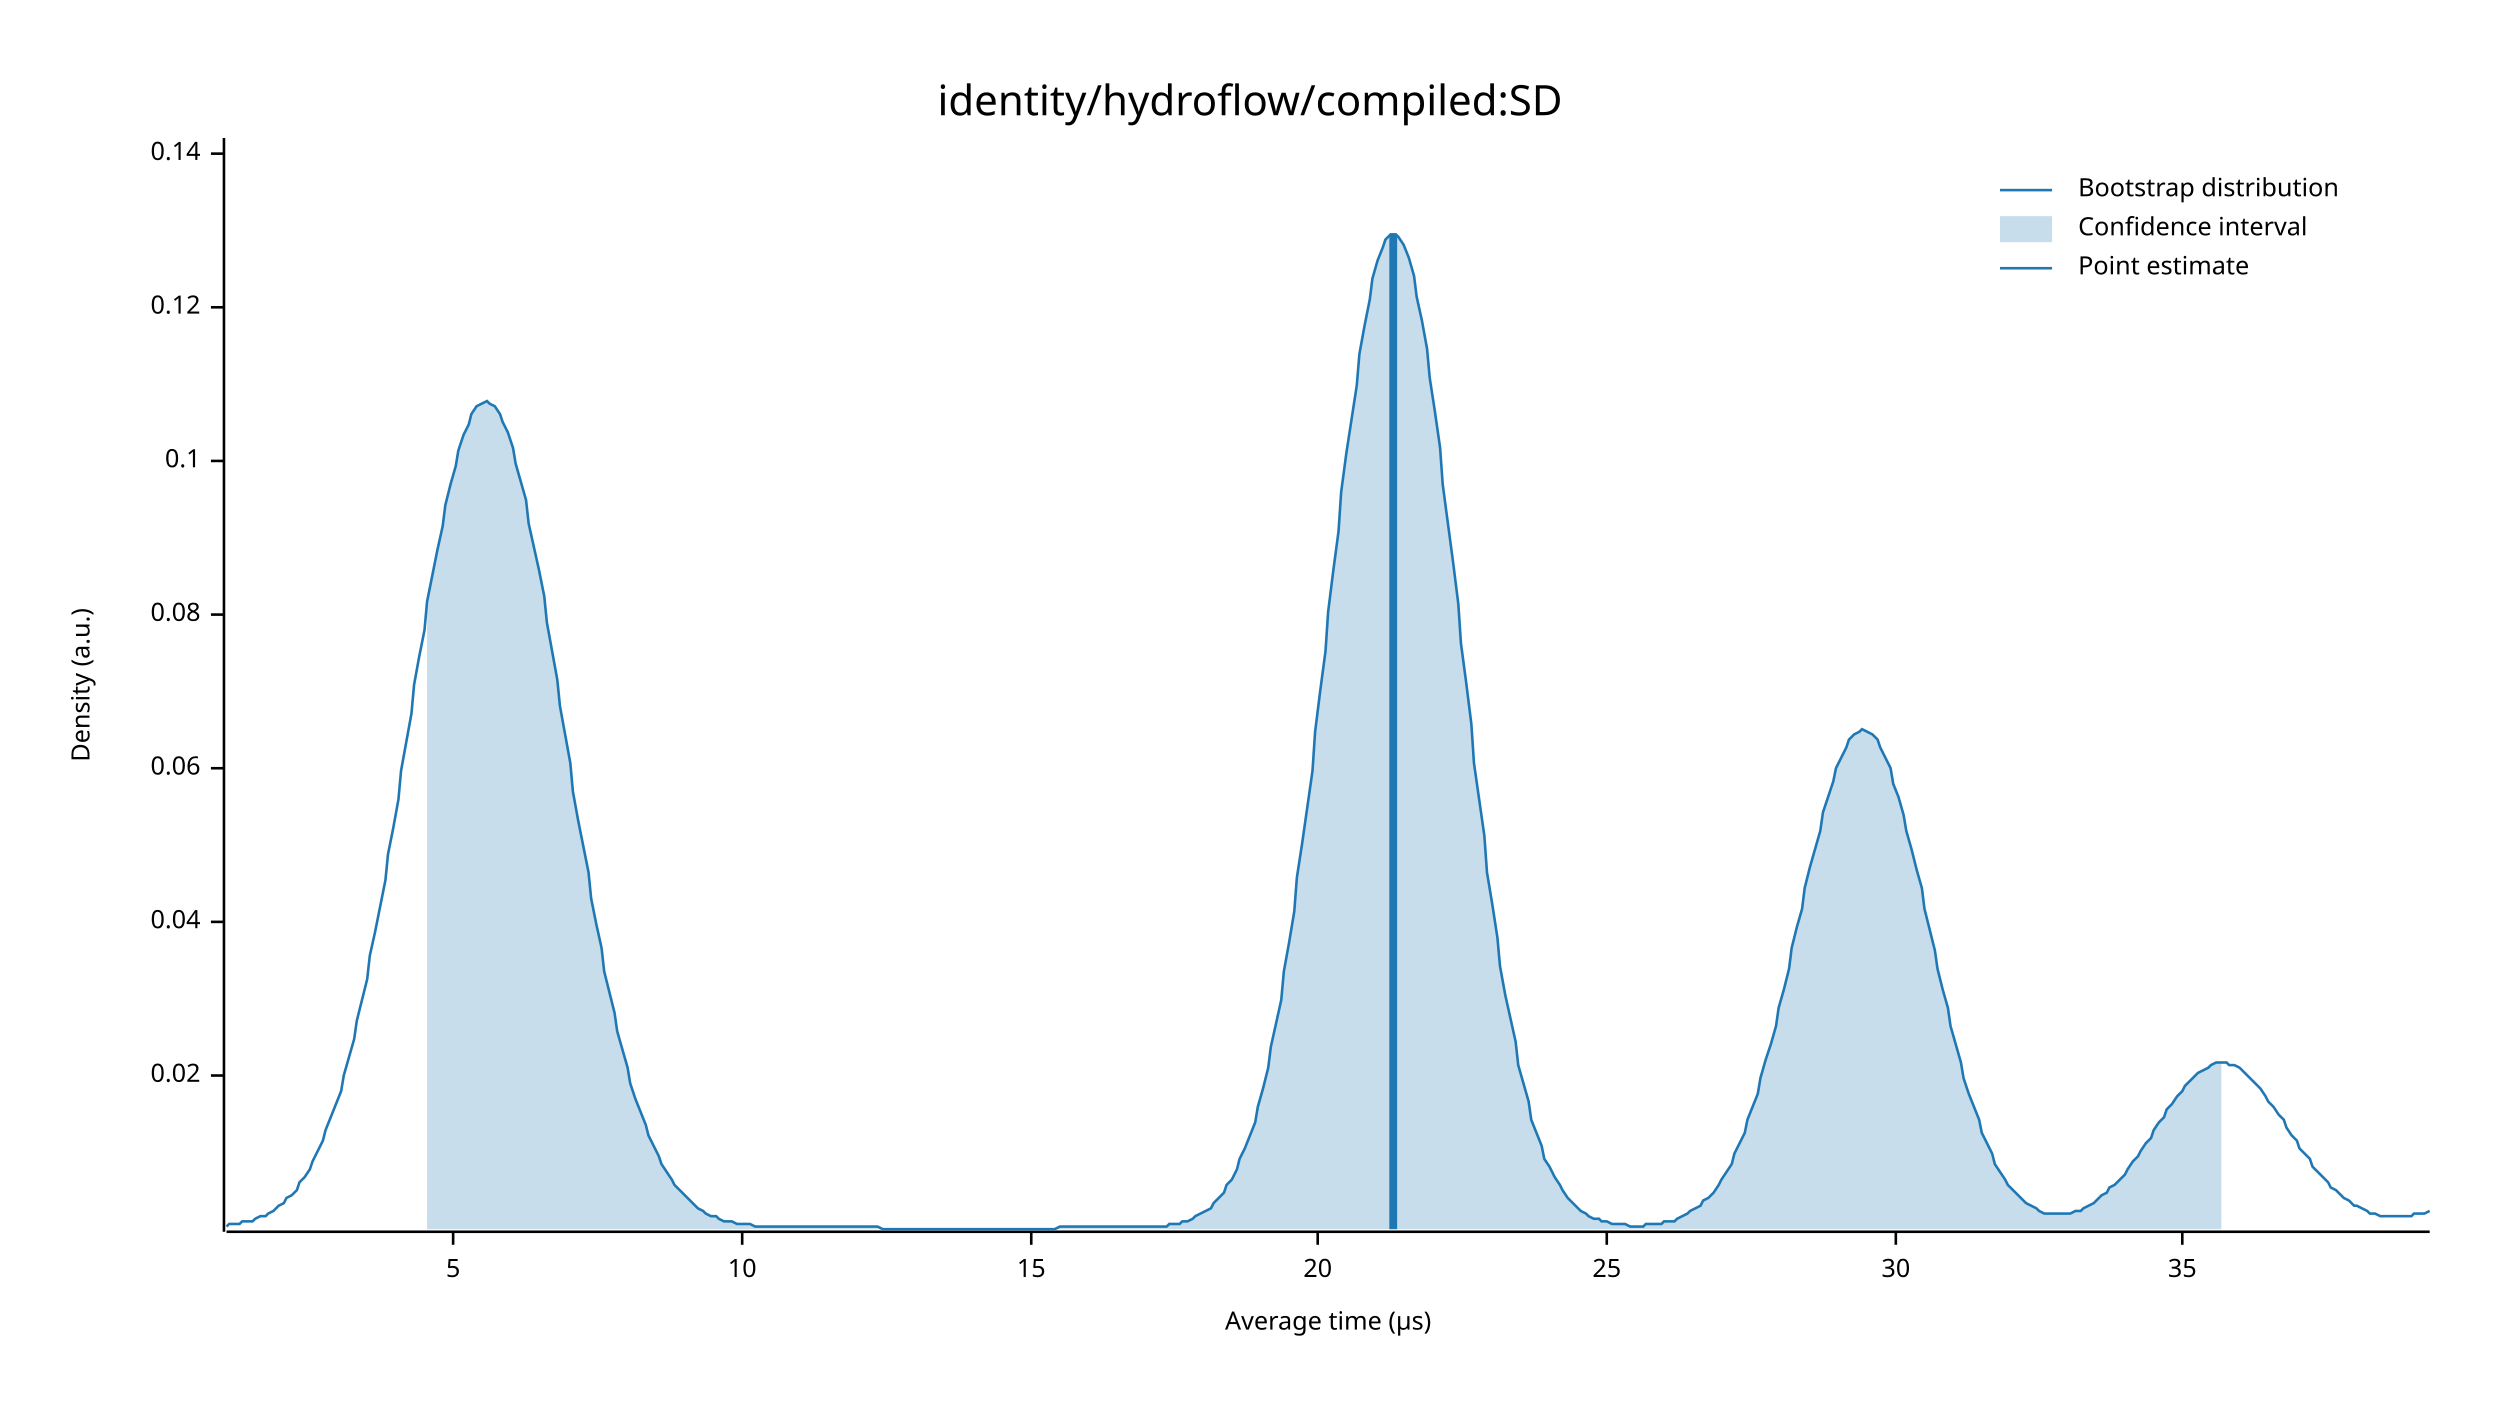
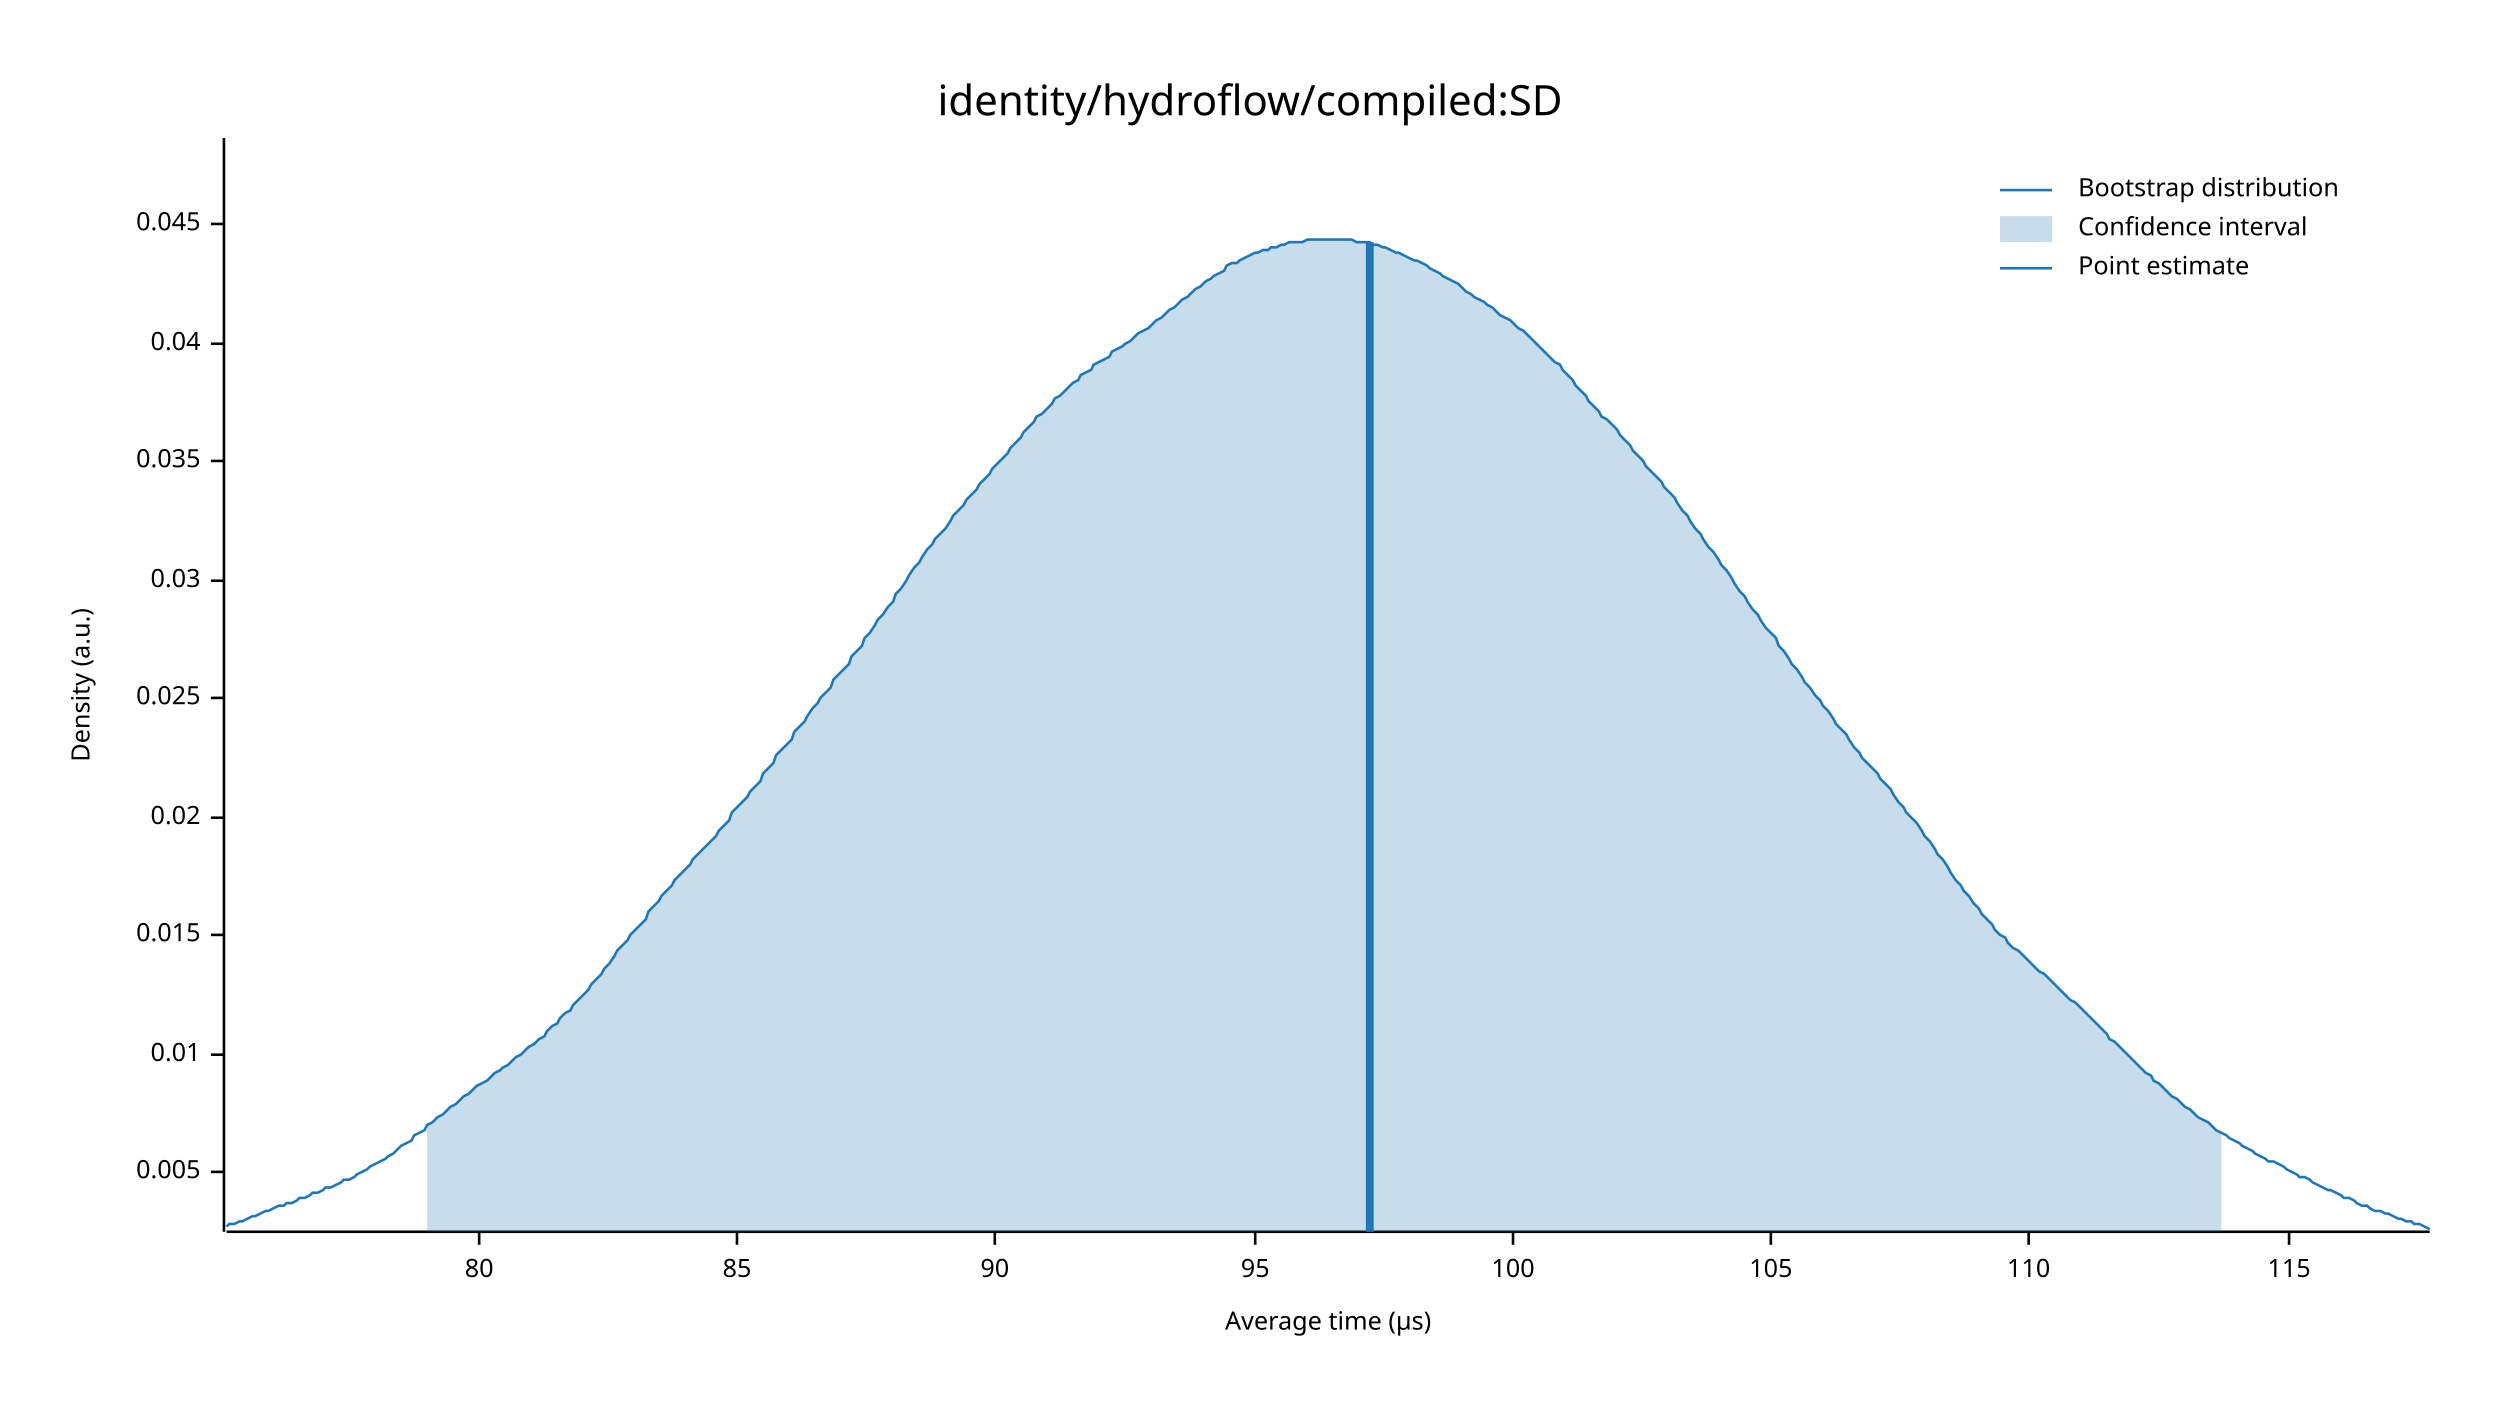
<svg xmlns="http://www.w3.org/2000/svg" width="960" height="540" viewBox="0 0 960 540">
  <text x="480" y="32" dy="0.76em" text-anchor="middle" font-family="sans-serif" font-size="16.129" opacity="1" fill="#000000">
identity/hydroflow/compiled:SD
</text>
  <text x="27" y="263" dy="0.76em" text-anchor="middle" font-family="sans-serif" font-size="9.677" opacity="1" fill="#000000" transform="rotate(270, 27, 263)">
Density (a.u.)
</text>
  <text x="510" y="513" dy="-0.5ex" text-anchor="middle" font-family="sans-serif" font-size="9.677" opacity="1" fill="#000000">
Average time (µs)
</text>
  <polyline fill="none" opacity="1" stroke="#000000" stroke-width="1" points="86,53 86,473 " />
-   <text x="77" y="413" dy="0.5ex" text-anchor="end" font-family="sans-serif" font-size="9.677" opacity="1" fill="#000000">
+   <text x="77" y="450" dy="0.5ex" text-anchor="end" font-family="sans-serif" font-size="9.677" opacity="1" fill="#000000">
+ 0.005
+ </text>
+   <polyline fill="none" opacity="1" stroke="#000000" stroke-width="1" points="81,450 86,450 " />
+   <text x="77" y="405" dy="0.5ex" text-anchor="end" font-family="sans-serif" font-size="9.677" opacity="1" fill="#000000">
+ 0.01
+ </text>
+   <polyline fill="none" opacity="1" stroke="#000000" stroke-width="1" points="81,405 86,405 " />
+   <text x="77" y="359" dy="0.5ex" text-anchor="end" font-family="sans-serif" font-size="9.677" opacity="1" fill="#000000">
+ 0.015
+ </text>
+   <polyline fill="none" opacity="1" stroke="#000000" stroke-width="1" points="81,359 86,359 " />
+   <text x="77" y="314" dy="0.5ex" text-anchor="end" font-family="sans-serif" font-size="9.677" opacity="1" fill="#000000">
0.02
</text>
-   <polyline fill="none" opacity="1" stroke="#000000" stroke-width="1" points="81,413 86,413 " />
-   <text x="77" y="354" dy="0.5ex" text-anchor="end" font-family="sans-serif" font-size="9.677" opacity="1" fill="#000000">
+   <polyline fill="none" opacity="1" stroke="#000000" stroke-width="1" points="81,314 86,314 " />
+   <text x="77" y="268" dy="0.5ex" text-anchor="end" font-family="sans-serif" font-size="9.677" opacity="1" fill="#000000">
+ 0.025
+ </text>
+   <polyline fill="none" opacity="1" stroke="#000000" stroke-width="1" points="81,268 86,268 " />
+   <text x="77" y="223" dy="0.5ex" text-anchor="end" font-family="sans-serif" font-size="9.677" opacity="1" fill="#000000">
+ 0.03
+ </text>
+   <polyline fill="none" opacity="1" stroke="#000000" stroke-width="1" points="81,223 86,223 " />
+   <text x="77" y="177" dy="0.5ex" text-anchor="end" font-family="sans-serif" font-size="9.677" opacity="1" fill="#000000">
+ 0.035
+ </text>
+   <polyline fill="none" opacity="1" stroke="#000000" stroke-width="1" points="81,177 86,177 " />
+   <text x="77" y="132" dy="0.5ex" text-anchor="end" font-family="sans-serif" font-size="9.677" opacity="1" fill="#000000">
0.04
</text>
-   <polyline fill="none" opacity="1" stroke="#000000" stroke-width="1" points="81,354 86,354 " />
-   <text x="77" y="295" dy="0.5ex" text-anchor="end" font-family="sans-serif" font-size="9.677" opacity="1" fill="#000000">
- 0.06
+   <polyline fill="none" opacity="1" stroke="#000000" stroke-width="1" points="81,132 86,132 " />
+   <text x="77" y="86" dy="0.5ex" text-anchor="end" font-family="sans-serif" font-size="9.677" opacity="1" fill="#000000">
+ 0.045
</text>
-   <polyline fill="none" opacity="1" stroke="#000000" stroke-width="1" points="81,295 86,295 " />
-   <text x="77" y="236" dy="0.5ex" text-anchor="end" font-family="sans-serif" font-size="9.677" opacity="1" fill="#000000">
- 0.08
+   <polyline fill="none" opacity="1" stroke="#000000" stroke-width="1" points="81,86 86,86 " />
+   <polyline fill="none" opacity="1" stroke="#000000" stroke-width="1" points="87,473 933,473 " />
+   <text x="184" y="483" dy="0.76em" text-anchor="middle" font-family="sans-serif" font-size="9.677" opacity="1" fill="#000000">
+ 80
</text>
-   <polyline fill="none" opacity="1" stroke="#000000" stroke-width="1" points="81,236 86,236 " />
-   <text x="77" y="177" dy="0.5ex" text-anchor="end" font-family="sans-serif" font-size="9.677" opacity="1" fill="#000000">
- 0.1
+   <polyline fill="none" opacity="1" stroke="#000000" stroke-width="1" points="184,473 184,478 " />
+   <text x="283" y="483" dy="0.76em" text-anchor="middle" font-family="sans-serif" font-size="9.677" opacity="1" fill="#000000">
+ 85
</text>
-   <polyline fill="none" opacity="1" stroke="#000000" stroke-width="1" points="81,177 86,177 " />
-   <text x="77" y="118" dy="0.5ex" text-anchor="end" font-family="sans-serif" font-size="9.677" opacity="1" fill="#000000">
- 0.12
+   <polyline fill="none" opacity="1" stroke="#000000" stroke-width="1" points="283,473 283,478 " />
+   <text x="382" y="483" dy="0.76em" text-anchor="middle" font-family="sans-serif" font-size="9.677" opacity="1" fill="#000000">
+ 90
</text>
-   <polyline fill="none" opacity="1" stroke="#000000" stroke-width="1" points="81,118 86,118 " />
-   <text x="77" y="59" dy="0.5ex" text-anchor="end" font-family="sans-serif" font-size="9.677" opacity="1" fill="#000000">
- 0.14
+   <polyline fill="none" opacity="1" stroke="#000000" stroke-width="1" points="382,473 382,478 " />
+   <text x="482" y="483" dy="0.76em" text-anchor="middle" font-family="sans-serif" font-size="9.677" opacity="1" fill="#000000">
+ 95
</text>
-   <polyline fill="none" opacity="1" stroke="#000000" stroke-width="1" points="81,59 86,59 " />
-   <polyline fill="none" opacity="1" stroke="#000000" stroke-width="1" points="87,473 933,473 " />
-   <text x="174" y="483" dy="0.76em" text-anchor="middle" font-family="sans-serif" font-size="9.677" opacity="1" fill="#000000">
- 5
+   <polyline fill="none" opacity="1" stroke="#000000" stroke-width="1" points="482,473 482,478 " />
+   <text x="581" y="483" dy="0.76em" text-anchor="middle" font-family="sans-serif" font-size="9.677" opacity="1" fill="#000000">
+ 100
</text>
-   <polyline fill="none" opacity="1" stroke="#000000" stroke-width="1" points="174,473 174,478 " />
-   <text x="285" y="483" dy="0.76em" text-anchor="middle" font-family="sans-serif" font-size="9.677" opacity="1" fill="#000000">
- 10
+   <polyline fill="none" opacity="1" stroke="#000000" stroke-width="1" points="581,473 581,478 " />
+   <text x="680" y="483" dy="0.76em" text-anchor="middle" font-family="sans-serif" font-size="9.677" opacity="1" fill="#000000">
+ 105
</text>
-   <polyline fill="none" opacity="1" stroke="#000000" stroke-width="1" points="285,473 285,478 " />
-   <text x="396" y="483" dy="0.76em" text-anchor="middle" font-family="sans-serif" font-size="9.677" opacity="1" fill="#000000">
- 15
+   <polyline fill="none" opacity="1" stroke="#000000" stroke-width="1" points="680,473 680,478 " />
+   <text x="779" y="483" dy="0.76em" text-anchor="middle" font-family="sans-serif" font-size="9.677" opacity="1" fill="#000000">
+ 110
</text>
-   <polyline fill="none" opacity="1" stroke="#000000" stroke-width="1" points="396,473 396,478 " />
-   <text x="506" y="483" dy="0.76em" text-anchor="middle" font-family="sans-serif" font-size="9.677" opacity="1" fill="#000000">
- 20
+   <polyline fill="none" opacity="1" stroke="#000000" stroke-width="1" points="779,473 779,478 " />
+   <text x="879" y="483" dy="0.76em" text-anchor="middle" font-family="sans-serif" font-size="9.677" opacity="1" fill="#000000">
+ 115
</text>
-   <polyline fill="none" opacity="1" stroke="#000000" stroke-width="1" points="506,473 506,478 " />
-   <text x="617" y="483" dy="0.76em" text-anchor="middle" font-family="sans-serif" font-size="9.677" opacity="1" fill="#000000">
- 25
- </text>
-   <polyline fill="none" opacity="1" stroke="#000000" stroke-width="1" points="617,473 617,478 " />
-   <text x="728" y="483" dy="0.76em" text-anchor="middle" font-family="sans-serif" font-size="9.677" opacity="1" fill="#000000">
- 30
- </text>
-   <polyline fill="none" opacity="1" stroke="#000000" stroke-width="1" points="728,473 728,478 " />
-   <text x="838" y="483" dy="0.76em" text-anchor="middle" font-family="sans-serif" font-size="9.677" opacity="1" fill="#000000">
- 35
- </text>
-   <polyline fill="none" opacity="1" stroke="#000000" stroke-width="1" points="838,473 838,478 " />
-   <polyline fill="none" opacity="1" stroke="#1F78B4" stroke-width="1" points="87,471 88,470 90,470 92,470 93,469 95,469 97,469 98,468 100,467 102,467 103,466 105,465 107,463 109,462 110,460 112,459 114,457 115,454 117,452 119,449 120,446 122,442 124,438 125,434 127,429 129,424 131,419 132,413 134,406 136,399 137,392 139,384 141,376 142,367 144,358 146,348 148,338 149,328 151,318 153,307 154,296 156,285 158,274 159,263 161,252 163,242 164,231 166,221 168,211 170,202 171,194 173,186 175,179 176,173 178,167 180,163 181,159 183,156 185,155 187,154 188,155 190,156 192,159 193,162 195,166 197,172 198,178 200,185 202,192 203,201 205,210 207,219 209,229 210,239 212,250 214,261 215,271 217,282 219,293 220,304 222,315 224,325 226,335 227,345 229,355 231,364 232,373 234,381 236,389 237,396 239,403 241,410 242,416 244,422 246,427 248,432 249,436 251,440 253,444 254,447 256,450 258,453 259,455 261,457 263,459 265,461 266,462 268,464 270,465 271,466 273,467 275,467 276,468 278,469 280,469 281,469 283,470 285,470 287,470 288,470 290,471 292,471 293,471 295,471 297,471 298,471 300,471 302,471 304,471 305,471 307,471 309,471 310,471 312,471 314,471 315,471 317,471 319,471 320,471 322,471 324,471 326,471 327,471 329,471 331,471 332,471 334,471 336,471 337,471 339,472 341,472 343,472 344,472 346,472 348,472 349,472 351,472 353,472 354,472 356,472 358,472 359,472 361,472 363,472 365,472 366,472 368,472 370,472 371,472 373,472 375,472 376,472 378,472 380,472 381,472 383,472 385,472 387,472 388,472 390,472 392,472 393,472 395,472 397,472 398,472 400,472 402,472 404,472 405,472 407,471 409,471 410,471 412,471 414,471 415,471 417,471 419,471 420,471 422,471 424,471 426,471 427,471 429,471 431,471 432,471 434,471 436,471 437,471 439,471 441,471 443,471 444,471 446,471 448,471 449,470 451,470 453,470 454,469 456,469 458,468 459,467 461,466 463,465 465,464 466,462 468,460 470,458 471,455 473,453 475,449 476,445 478,441 480,436 482,431 483,425 485,418 487,410 488,402 490,393 492,384 493,373 495,362 497,350 498,337 500,324 502,310 504,296 505,281 507,265 509,250 510,235 512,219 514,204 515,189 517,174 519,161 521,148 522,136 524,125 526,115 527,107 529,100 531,95 532,92 534,90 536,90 537,91 539,94 541,99 543,106 544,114 546,123 548,134 549,145 551,158 553,172 554,186 556,201 558,216 560,232 561,247 563,262 565,278 566,293 568,307 570,321 571,335 573,347 575,360 576,371 578,382 580,391 582,400 583,409 585,416 587,423 588,430 590,435 592,440 593,445 595,448 597,452 599,455 600,457 602,460 604,462 605,463 607,465 609,466 610,467 612,468 614,468 615,469 617,469 619,470 621,470 622,470 624,470 626,471 627,471 629,471 631,471 632,470 634,470 636,470 638,470 639,469 641,469 643,469 644,468 646,467 648,466 649,465 651,464 653,463 654,461 656,460 658,458 660,455 661,453 663,450 665,447 666,443 668,439 670,435 671,430 673,425 675,420 676,414 678,407 680,401 682,394 683,387 685,380 687,372 688,364 690,356 692,349 693,341 695,333 697,326 699,319 700,312 702,306 704,300 705,295 707,291 709,287 710,284 712,282 714,281 715,280 717,281 719,282 721,284 722,287 724,291 726,295 727,301 729,306 731,313 732,319 734,326 736,334 738,341 739,349 741,357 743,365 744,372 746,380 748,387 749,394 751,401 753,408 754,414 756,420 758,425 760,430 761,435 763,439 765,443 766,447 768,450 770,453 771,455 773,457 775,459 777,461 778,462 780,463 782,464 783,465 785,466 787,466 788,466 790,466 792,466 793,466 795,466 797,465 799,465 800,464 802,463 804,462 805,461 807,459 809,458 810,456 812,455 814,453 816,451 817,449 819,446 821,444 822,442 824,439 826,437 827,434 829,431 831,429 832,426 834,424 836,421 838,419 839,417 841,415 843,413 844,412 846,411 848,410 849,409 851,408 853,408 855,408 856,409 858,409 860,410 861,411 863,413 865,415 866,416 868,418 870,421 871,423 873,425 875,428 877,430 878,433 880,436 882,438 883,441 885,443 887,445 888,448 890,450 892,452 894,454 895,456 897,457 899,459 900,460 902,461 904,463 905,463 907,464 909,465 910,466 912,466 914,467 916,467 917,467 919,467 921,467 922,467 924,467 926,467 927,466 929,466 931,466 933,465 " />
-   <polygon opacity="0.25" fill="#1F78B4" points="164,231 166,221 168,211 170,202 171,194 173,186 175,179 176,173 178,167 180,163 181,159 183,156 185,155 187,154 188,155 190,156 192,159 193,162 195,166 197,172 198,178 200,185 202,192 203,201 205,210 207,219 209,229 210,239 212,250 214,261 215,271 217,282 219,293 220,304 222,315 224,325 226,335 227,345 229,355 231,364 232,373 234,381 236,389 237,396 239,403 241,410 242,416 244,422 246,427 248,432 249,436 251,440 253,444 254,447 256,450 258,453 259,455 261,457 263,459 265,461 266,462 268,464 270,465 271,466 273,467 275,467 276,468 278,469 280,469 281,469 283,470 285,470 287,470 288,470 290,471 292,471 293,471 295,471 297,471 298,471 300,471 302,471 304,471 305,471 307,471 309,471 310,471 312,471 314,471 315,471 317,471 319,471 320,471 322,471 324,471 326,471 327,471 329,471 331,471 332,471 334,471 336,471 337,471 339,472 341,472 343,472 344,472 346,472 348,472 349,472 351,472 353,472 354,472 356,472 358,472 359,472 361,472 363,472 365,472 366,472 368,472 370,472 371,472 373,472 375,472 376,472 378,472 380,472 381,472 383,472 385,472 387,472 388,472 390,472 392,472 393,472 395,472 397,472 398,472 400,472 402,472 404,472 405,472 407,471 409,471 410,471 412,471 414,471 415,471 417,471 419,471 420,471 422,471 424,471 426,471 427,471 429,471 431,471 432,471 434,471 436,471 437,471 439,471 441,471 443,471 444,471 446,471 448,471 449,470 451,470 453,470 454,469 456,469 458,468 459,467 461,466 463,465 465,464 466,462 468,460 470,458 471,455 473,453 475,449 476,445 478,441 480,436 482,431 483,425 485,418 487,410 488,402 490,393 492,384 493,373 495,362 497,350 498,337 500,324 502,310 504,296 505,281 507,265 509,250 510,235 512,219 514,204 515,189 517,174 519,161 521,148 522,136 524,125 526,115 527,107 529,100 531,95 532,92 534,90 536,90 537,91 539,94 541,99 543,106 544,114 546,123 548,134 549,145 551,158 553,172 554,186 556,201 558,216 560,232 561,247 563,262 565,278 566,293 568,307 570,321 571,335 573,347 575,360 576,371 578,382 580,391 582,400 583,409 585,416 587,423 588,430 590,435 592,440 593,445 595,448 597,452 599,455 600,457 602,460 604,462 605,463 607,465 609,466 610,467 612,468 614,468 615,469 617,469 619,470 621,470 622,470 624,470 626,471 627,471 629,471 631,471 632,470 634,470 636,470 638,470 639,469 641,469 643,469 644,468 646,467 648,466 649,465 651,464 653,463 654,461 656,460 658,458 660,455 661,453 663,450 665,447 666,443 668,439 670,435 671,430 673,425 675,420 676,414 678,407 680,401 682,394 683,387 685,380 687,372 688,364 690,356 692,349 693,341 695,333 697,326 699,319 700,312 702,306 704,300 705,295 707,291 709,287 710,284 712,282 714,281 715,280 717,281 719,282 721,284 722,287 724,291 726,295 727,301 729,306 731,313 732,319 734,326 736,334 738,341 739,349 741,357 743,365 744,372 746,380 748,387 749,394 751,401 753,408 754,414 756,420 758,425 760,430 761,435 763,439 765,443 766,447 768,450 770,453 771,455 773,457 775,459 777,461 778,462 780,463 782,464 783,465 785,466 787,466 788,466 790,466 792,466 793,466 795,466 797,465 799,465 800,464 802,463 804,462 805,461 807,459 809,458 810,456 812,455 814,453 816,451 817,449 819,446 821,444 822,442 824,439 826,437 827,434 829,431 831,429 832,426 834,424 836,421 838,419 839,417 841,415 843,413 844,412 846,411 848,410 849,409 851,408 853,408 853,472 164,472 " />
-   <polyline fill="none" opacity="1" stroke="#1F78B4" stroke-width="3" points="535,472 535,90 " />
+   <polyline fill="none" opacity="1" stroke="#000000" stroke-width="1" points="879,473 879,478 " />
+   <polyline fill="none" opacity="1" stroke="#1F78B4" stroke-width="1" points="87,471 88,470 90,470 92,469 93,469 95,468 97,467 98,467 100,466 102,465 103,465 105,464 107,463 109,463 110,462 112,462 114,461 115,460 117,460 119,459 120,458 122,458 124,457 125,456 127,456 129,455 131,454 132,453 134,453 136,452 137,451 139,450 141,449 142,448 144,447 146,446 148,445 149,444 151,443 153,441 154,440 156,439 158,438 159,436 161,435 163,434 164,432 166,431 168,429 170,428 171,427 173,425 175,424 176,423 178,421 180,420 181,419 183,417 185,416 187,415 188,414 190,412 192,411 193,410 195,409 197,407 198,406 200,405 202,403 203,402 205,401 207,399 209,398 210,396 212,394 214,393 215,391 217,389 219,388 220,386 222,384 224,382 226,380 227,378 229,376 231,374 232,372 234,370 236,367 237,365 239,363 241,361 242,359 244,357 246,355 248,353 249,350 251,348 253,346 254,344 256,342 258,340 259,338 261,336 263,334 265,332 266,330 268,328 270,326 271,325 273,323 275,321 276,319 278,317 280,315 281,312 283,310 285,308 287,306 288,304 290,302 292,300 293,297 295,295 297,293 298,290 300,288 302,286 304,284 305,281 307,279 309,277 310,275 312,272 314,270 315,268 317,266 319,264 320,261 322,259 324,257 326,255 327,252 329,250 331,248 332,245 334,243 336,240 337,238 339,236 341,233 343,231 344,228 346,226 348,223 349,221 351,218 353,216 354,214 356,211 358,209 359,207 361,205 363,203 365,200 366,198 368,196 370,194 371,192 373,190 375,188 376,186 378,184 380,182 381,180 383,178 385,176 387,174 388,172 390,170 392,168 393,166 395,164 397,162 398,160 400,159 402,157 404,155 405,153 407,152 409,150 410,149 412,147 414,146 415,144 417,143 419,142 420,140 422,139 424,138 426,137 427,135 429,134 431,133 432,132 434,131 436,129 437,128 439,127 441,126 443,124 444,123 446,122 448,120 449,119 451,118 453,116 454,115 456,114 458,112 459,111 461,110 463,108 465,107 466,106 468,105 470,104 471,102 473,101 475,101 476,100 478,99 480,98 482,97 483,97 485,96 487,96 488,95 490,95 492,94 493,94 495,93 497,93 498,93 500,93 502,92 504,92 505,92 507,92 509,92 510,92 512,92 514,92 515,92 517,92 519,92 521,93 522,93 524,93 526,93 527,94 529,94 531,95 532,95 534,96 536,97 537,97 539,98 541,99 543,100 544,100 546,101 548,102 549,103 551,104 553,105 554,106 556,107 558,108 560,109 561,110 563,112 565,113 566,114 568,115 570,116 571,117 573,118 575,120 576,121 578,122 580,123 582,125 583,126 585,127 587,129 588,130 590,132 592,134 593,135 595,137 597,139 599,140 600,142 602,144 604,146 605,148 607,150 609,152 610,154 612,156 614,158 615,160 617,161 619,163 621,165 622,167 624,169 626,171 627,173 629,175 631,177 632,179 634,181 636,183 638,185 639,187 641,189 643,191 644,193 646,196 648,198 649,200 651,203 653,205 654,207 656,210 658,212 660,215 661,217 663,219 665,222 666,224 668,227 670,229 671,231 673,234 675,236 676,238 678,241 680,243 682,245 683,248 685,250 687,253 688,255 690,257 692,260 693,262 695,264 697,267 699,269 700,271 702,273 704,276 705,278 707,280 709,282 710,284 712,287 714,289 715,291 717,293 719,295 721,297 722,299 724,301 726,303 727,305 729,308 731,310 732,312 734,314 736,316 738,319 739,321 741,323 743,326 744,328 746,330 748,333 749,335 751,338 753,340 754,342 756,344 758,347 760,349 761,351 763,353 765,355 766,357 768,359 770,360 771,362 773,364 775,365 777,367 778,368 780,370 782,372 783,373 785,374 787,376 788,377 790,379 792,381 793,382 795,384 797,385 799,387 800,388 802,390 804,392 805,393 807,395 809,397 810,399 812,400 814,402 816,404 817,405 819,407 821,409 822,410 824,412 826,413 827,415 829,416 831,418 832,419 834,421 836,422 838,424 839,425 841,426 843,428 844,429 846,430 848,431 849,432 851,434 853,435 855,436 856,437 858,438 860,439 861,440 863,441 865,442 866,443 868,444 870,445 871,446 873,446 875,447 877,448 878,449 880,450 882,451 883,452 885,452 887,453 888,454 890,455 892,456 894,457 895,457 897,458 899,459 900,460 902,460 904,461 905,462 907,463 909,463 910,464 912,465 914,465 916,466 917,466 919,467 921,468 922,468 924,469 926,469 927,470 929,470 931,471 933,472 " />
+   <polygon opacity="0.25" fill="#1F78B4" points="164,432 166,431 168,429 170,428 171,427 173,425 175,424 176,423 178,421 180,420 181,419 183,417 185,416 187,415 188,414 190,412 192,411 193,410 195,409 197,407 198,406 200,405 202,403 203,402 205,401 207,399 209,398 210,396 212,394 214,393 215,391 217,389 219,388 220,386 222,384 224,382 226,380 227,378 229,376 231,374 232,372 234,370 236,367 237,365 239,363 241,361 242,359 244,357 246,355 248,353 249,350 251,348 253,346 254,344 256,342 258,340 259,338 261,336 263,334 265,332 266,330 268,328 270,326 271,325 273,323 275,321 276,319 278,317 280,315 281,312 283,310 285,308 287,306 288,304 290,302 292,300 293,297 295,295 297,293 298,290 300,288 302,286 304,284 305,281 307,279 309,277 310,275 312,272 314,270 315,268 317,266 319,264 320,261 322,259 324,257 326,255 327,252 329,250 331,248 332,245 334,243 336,240 337,238 339,236 341,233 343,231 344,228 346,226 348,223 349,221 351,218 353,216 354,214 356,211 358,209 359,207 361,205 363,203 365,200 366,198 368,196 370,194 371,192 373,190 375,188 376,186 378,184 380,182 381,180 383,178 385,176 387,174 388,172 390,170 392,168 393,166 395,164 397,162 398,160 400,159 402,157 404,155 405,153 407,152 409,150 410,149 412,147 414,146 415,144 417,143 419,142 420,140 422,139 424,138 426,137 427,135 429,134 431,133 432,132 434,131 436,129 437,128 439,127 441,126 443,124 444,123 446,122 448,120 449,119 451,118 453,116 454,115 456,114 458,112 459,111 461,110 463,108 465,107 466,106 468,105 470,104 471,102 473,101 475,101 476,100 478,99 480,98 482,97 483,97 485,96 487,96 488,95 490,95 492,94 493,94 495,93 497,93 498,93 500,93 502,92 504,92 505,92 507,92 509,92 510,92 512,92 514,92 515,92 517,92 519,92 521,93 522,93 524,93 526,93 527,94 529,94 531,95 532,95 534,96 536,97 537,97 539,98 541,99 543,100 544,100 546,101 548,102 549,103 551,104 553,105 554,106 556,107 558,108 560,109 561,110 563,112 565,113 566,114 568,115 570,116 571,117 573,118 575,120 576,121 578,122 580,123 582,125 583,126 585,127 587,129 588,130 590,132 592,134 593,135 595,137 597,139 599,140 600,142 602,144 604,146 605,148 607,150 609,152 610,154 612,156 614,158 615,160 617,161 619,163 621,165 622,167 624,169 626,171 627,173 629,175 631,177 632,179 634,181 636,183 638,185 639,187 641,189 643,191 644,193 646,196 648,198 649,200 651,203 653,205 654,207 656,210 658,212 660,215 661,217 663,219 665,222 666,224 668,227 670,229 671,231 673,234 675,236 676,238 678,241 680,243 682,245 683,248 685,250 687,253 688,255 690,257 692,260 693,262 695,264 697,267 699,269 700,271 702,273 704,276 705,278 707,280 709,282 710,284 712,287 714,289 715,291 717,293 719,295 721,297 722,299 724,301 726,303 727,305 729,308 731,310 732,312 734,314 736,316 738,319 739,321 741,323 743,326 744,328 746,330 748,333 749,335 751,338 753,340 754,342 756,344 758,347 760,349 761,351 763,353 765,355 766,357 768,359 770,360 771,362 773,364 775,365 777,367 778,368 780,370 782,372 783,373 785,374 787,376 788,377 790,379 792,381 793,382 795,384 797,385 799,387 800,388 802,390 804,392 805,393 807,395 809,397 810,399 812,400 814,402 816,404 817,405 819,407 821,409 822,410 824,412 826,413 827,415 829,416 831,418 832,419 834,421 836,422 838,424 839,425 841,426 843,428 844,429 846,430 848,431 849,432 851,434 853,435 853,473 164,473 " />
+   <polyline fill="none" opacity="1" stroke="#1F78B4" stroke-width="3" points="526,473 526,93 " />
  <text x="798" y="68" dy="0.76em" text-anchor="start" font-family="sans-serif" font-size="9.677" opacity="1" fill="#000000">
Bootstrap distribution
</text>
  <text x="798" y="83" dy="0.76em" text-anchor="start" font-family="sans-serif" font-size="9.677" opacity="1" fill="#000000">
Confidence interval
</text>
  <text x="798" y="98" dy="0.76em" text-anchor="start" font-family="sans-serif" font-size="9.677" opacity="1" fill="#000000">
Point estimate
</text>
  <polyline fill="none" opacity="1" stroke="#1F78B4" stroke-width="1" points="768,73 788,73 " />
  <rect x="768" y="83" width="20" height="10" opacity="0.25" fill="#1F78B4" stroke="none" />
  <polyline fill="none" opacity="1" stroke="#1F78B4" stroke-width="1" points="768,103 788,103 " />
</svg>
